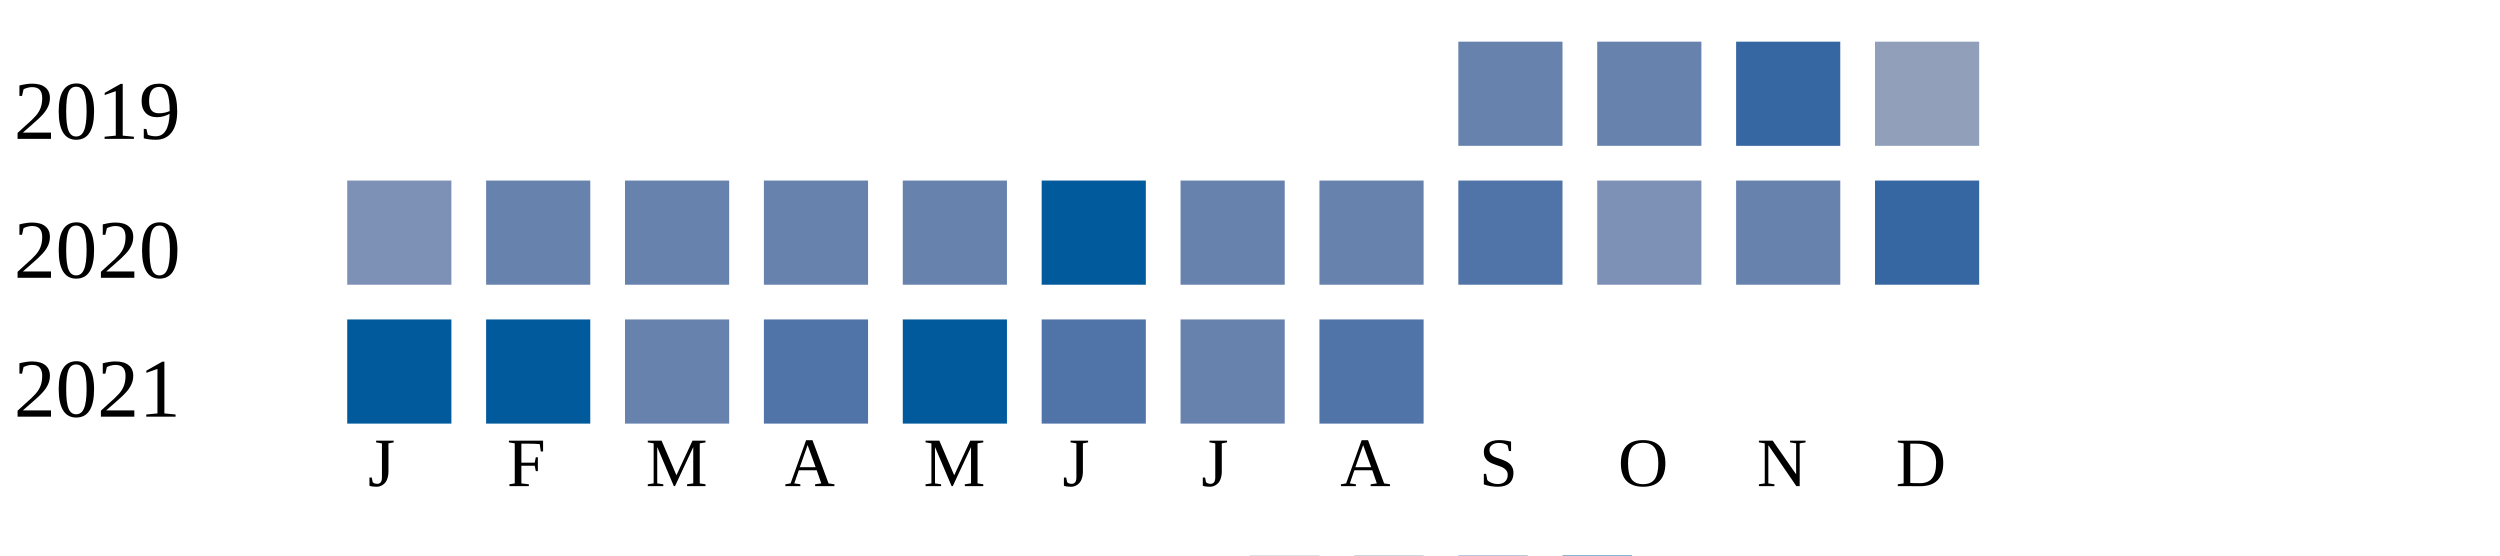
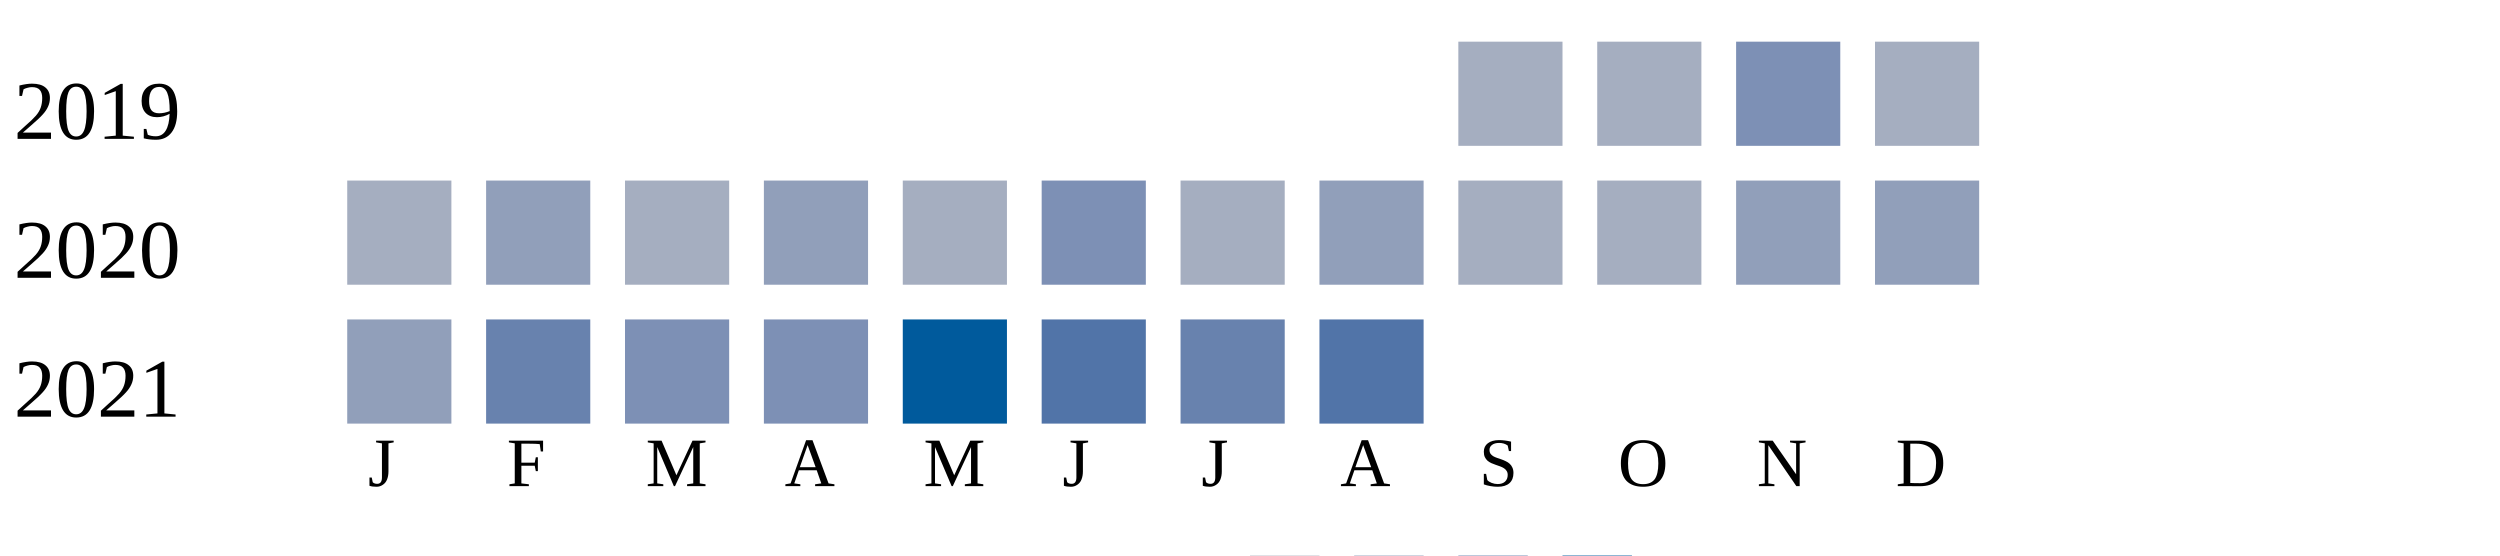
<svg xmlns="http://www.w3.org/2000/svg" width="360" height="80">
  <g transform="translate(0 0)">
    <text x="2" y="20">2019</text>
-     <rect x="210" y="6" width="15" height="15" fill="#6882ae" />
-     <rect x="230" y="6" width="15" height="15" fill="#6882ae" />
-     <rect x="250" y="6" width="15" height="15" fill="#3667a2" />
-     <rect x="270" y="6" width="15" height="15" fill="#919fba" />
+     <rect x="210" y="6" width="15" height="15" fill="#a5aec0" />
+     <rect x="230" y="6" width="15" height="15" fill="#a5aec0" />
+     <rect x="250" y="6" width="15" height="15" fill="#7d90b5" />
+     <rect x="270" y="6" width="15" height="15" fill="#a5aec0" />
  </g>
  <g transform="translate(0 20)">
    <text x="2" y="20">2020</text>
-     <rect x="50" y="6" width="15" height="15" fill="#7d90b5" />
-     <rect x="70" y="6" width="15" height="15" fill="#6882ae" />
-     <rect x="90" y="6" width="15" height="15" fill="#6882ae" />
-     <rect x="110" y="6" width="15" height="15" fill="#6882ae" />
-     <rect x="130" y="6" width="15" height="15" fill="#6882ae" />
-     <rect x="150" y="6" width="15" height="15" fill="#005a9c" />
-     <rect x="170" y="6" width="15" height="15" fill="#6882ae" />
-     <rect x="190" y="6" width="15" height="15" fill="#6882ae" />
-     <rect x="210" y="6" width="15" height="15" fill="#5174a8" />
-     <rect x="230" y="6" width="15" height="15" fill="#7d90b5" />
-     <rect x="250" y="6" width="15" height="15" fill="#6882ae" />
-     <rect x="270" y="6" width="15" height="15" fill="#3667a2" />
+     <rect x="50" y="6" width="15" height="15" fill="#a5aec0" />
+     <rect x="70" y="6" width="15" height="15" fill="#919fba" />
+     <rect x="90" y="6" width="15" height="15" fill="#a5aec0" />
+     <rect x="110" y="6" width="15" height="15" fill="#919fba" />
+     <rect x="130" y="6" width="15" height="15" fill="#a5aec0" />
+     <rect x="150" y="6" width="15" height="15" fill="#7d90b5" />
+     <rect x="170" y="6" width="15" height="15" fill="#a5aec0" />
+     <rect x="190" y="6" width="15" height="15" fill="#919fba" />
+     <rect x="210" y="6" width="15" height="15" fill="#a5aec0" />
+     <rect x="230" y="6" width="15" height="15" fill="#a5aec0" />
+     <rect x="250" y="6" width="15" height="15" fill="#919fba" />
+     <rect x="270" y="6" width="15" height="15" fill="#919fba" />
  </g>
  <g transform="translate(0 40)">
    <text x="2" y="20">2021</text>
-     <rect x="50" y="6" width="15" height="15" fill="#005a9c" />
-     <rect x="70" y="6" width="15" height="15" fill="#005a9c" />
-     <rect x="90" y="6" width="15" height="15" fill="#6882ae" />
-     <rect x="110" y="6" width="15" height="15" fill="#5174a8" />
+     <rect x="50" y="6" width="15" height="15" fill="#919fba" />
+     <rect x="70" y="6" width="15" height="15" fill="#6882ae" />
+     <rect x="90" y="6" width="15" height="15" fill="#7d90b5" />
+     <rect x="110" y="6" width="15" height="15" fill="#7d90b5" />
    <rect x="130" y="6" width="15" height="15" fill="#005a9c" />
    <rect x="150" y="6" width="15" height="15" fill="#5174a8" />
    <rect x="170" y="6" width="15" height="15" fill="#6882ae" />
    <rect x="190" y="6" width="15" height="15" fill="#5174a8" />
  </g>
  <text style="font-size: 10px; text-align: center" x="53" y="70">J</text>
  <text style="font-size: 10px; text-align: center" x="73" y="70">F</text>
  <text style="font-size: 10px; text-align: center" x="93" y="70">M</text>
  <text style="font-size: 10px; text-align: center" x="113" y="70">A</text>
  <text style="font-size: 10px; text-align: center" x="133" y="70">M</text>
  <text style="font-size: 10px; text-align: center" x="153" y="70">J</text>
  <text style="font-size: 10px; text-align: center" x="173" y="70">J</text>
  <text style="font-size: 10px; text-align: center" x="193" y="70">A</text>
  <text style="font-size: 10px; text-align: center" x="213" y="70">S</text>
  <text style="font-size: 10px; text-align: center" x="233" y="70">O</text>
  <text style="font-size: 10px; text-align: center" x="253" y="70">N</text>
  <text style="font-size: 10px; text-align: center" x="273" y="70">D</text>
  <text style="font-size: 10px;" x="155" y="89">Less</text>
  <rect fill="#b9bdc6" width="10" height="10" x="180" y="80" />
  <rect fill="#919fba" width="10" height="10" x="195" y="80" />
  <rect fill="#6882ae" width="10" height="10" x="210" y="80" />
  <rect fill="#005a9c" width="10" height="10" x="225" y="80" />
  <text x="240" y="89" style="font-size: 10px;">More</text>
</svg>
